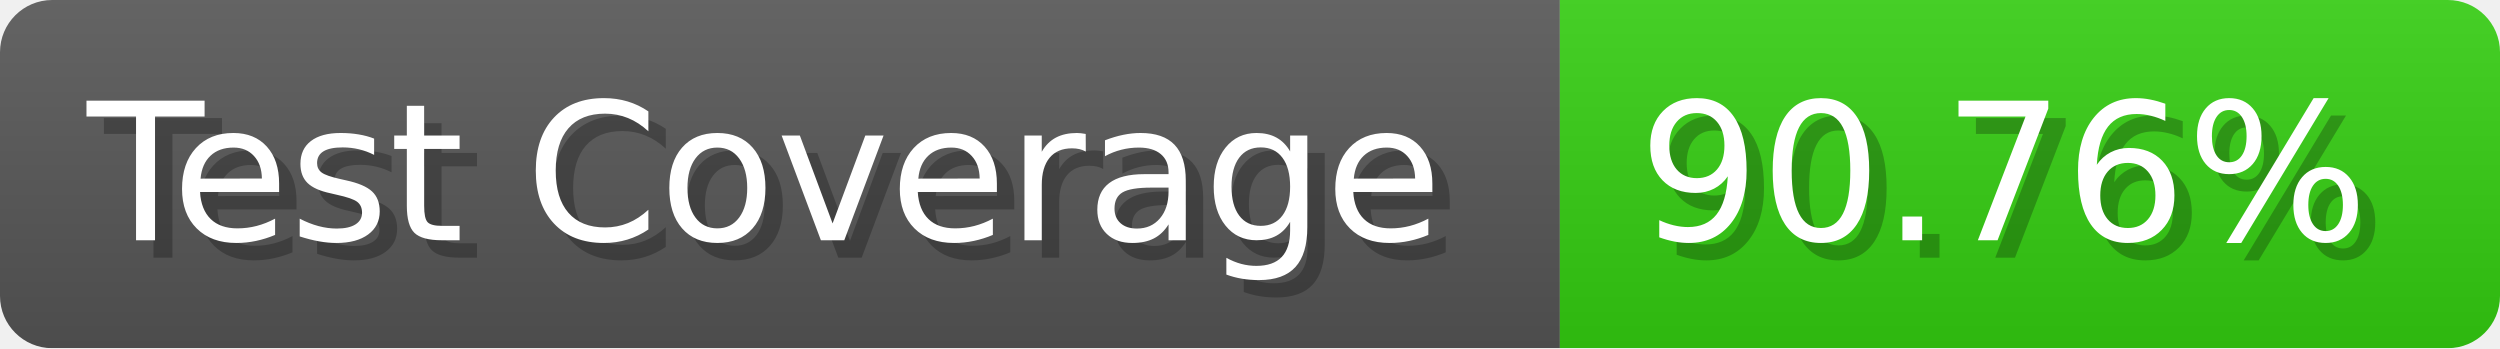
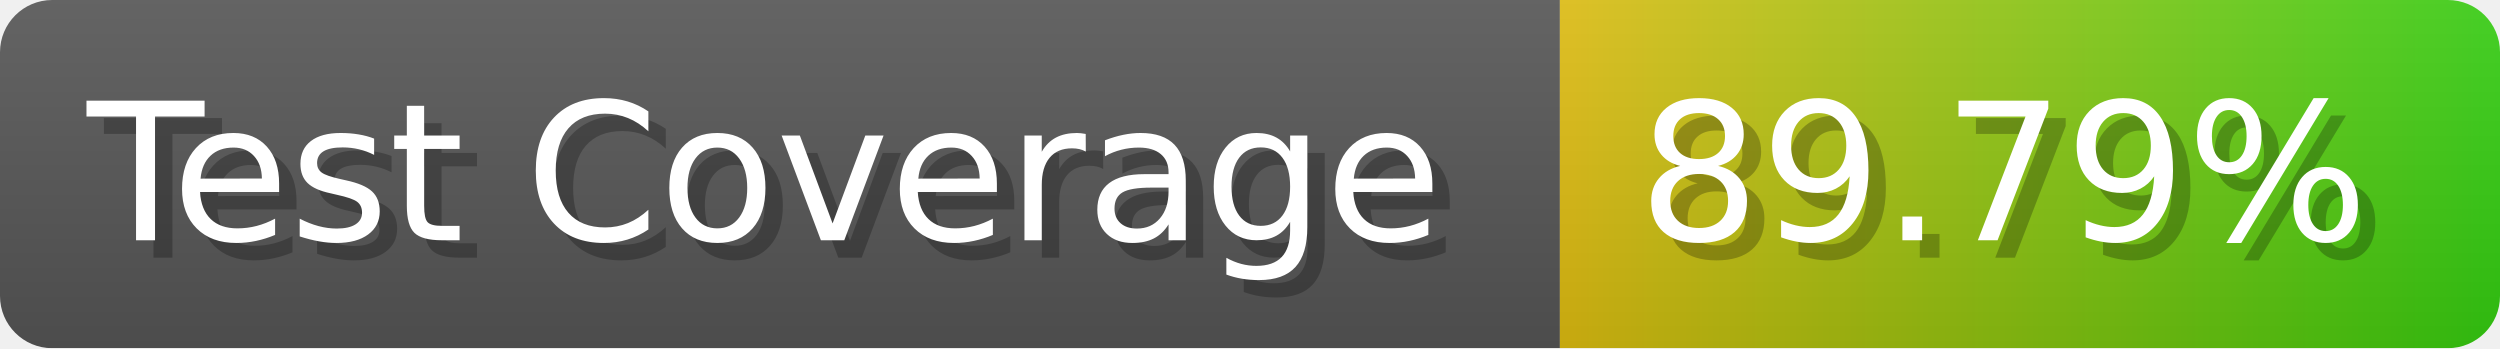
- <svg xmlns="http://www.w3.org/2000/svg" width="143.6" height="20" viewBox="0 0 1436 200" role="img" aria-label="Test Coverage: 90.76%">
+ <svg xmlns="http://www.w3.org/2000/svg" width="143.6" height="20" viewBox="0 0 1436 200" role="img" aria-label="Test Coverage: 89.79%">
  <linearGradient id="a" x2="0" y2="100%">
    <stop offset="0" stop-opacity=".1" stop-color="#EEE" />
    <stop offset="1" stop-opacity=".1" />
  </linearGradient>
  <mask id="m">
    <rect width="1436" height="200" rx="30" fill="#FFF" />
  </mask>
  <g mask="url(#m)">
    <rect width="896" height="200" fill="#555" />
-     <rect width="540" height="200" fill="#3C1" x="896" />
+     <rect width="540" height="200" fill="url(#x)" x="896" />
    <rect width="1436" height="200" fill="url(#a)" />
  </g>
  <g aria-hidden="true" fill="#fff" text-anchor="start" font-family="Verdana,DejaVu Sans,sans-serif" font-size="110">
    <text x="60" y="148" textLength="796" fill="#000" opacity="0.25">Test Coverage</text>
    <text x="50" y="138" textLength="796">Test Coverage</text>
-     <text x="951" y="148" textLength="440" fill="#000" opacity="0.25">90.76%</text>
-     <text x="941" y="138" textLength="440">90.76%</text>
+     <text x="951" y="148" textLength="440" fill="#000" opacity="0.25">89.79%</text>
+     <text x="941" y="138" textLength="440">89.79%</text>
  </g>
+   <linearGradient id="x" x1="0%" y1="0%" x2="100%" y2="0%">
+     <stop offset="0%" style="stop-color:#DB1" />
+     <stop offset="100%" style="stop-color:#3C1" />
+   </linearGradient>
</svg>
